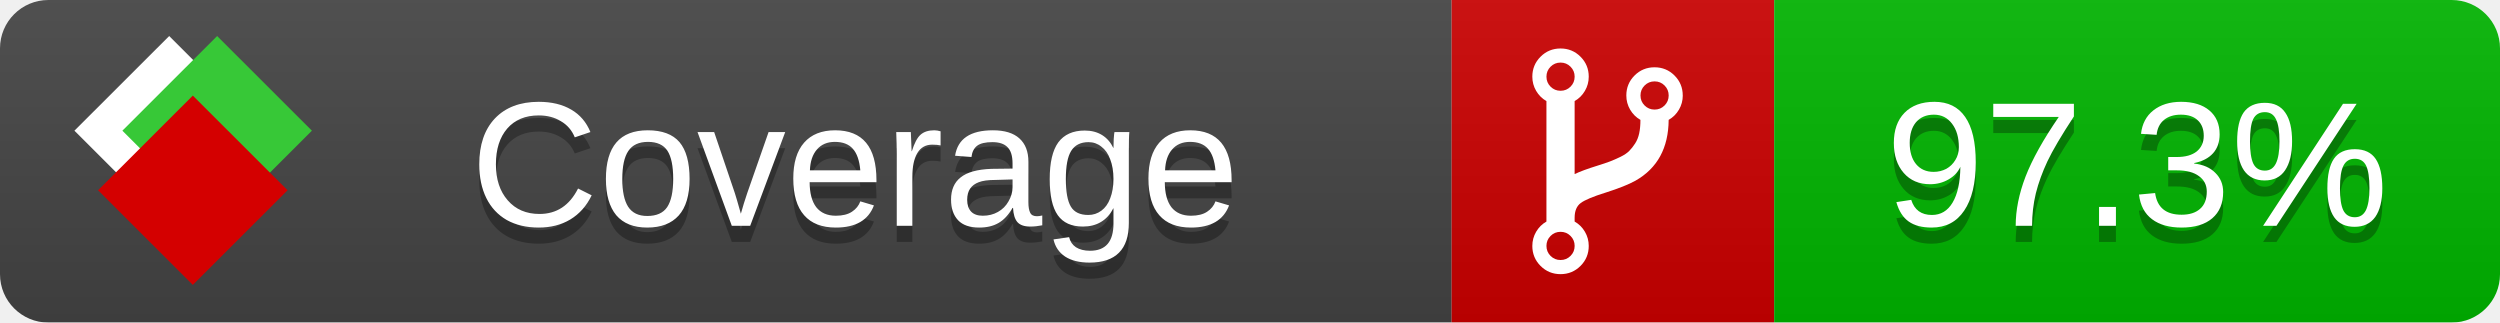
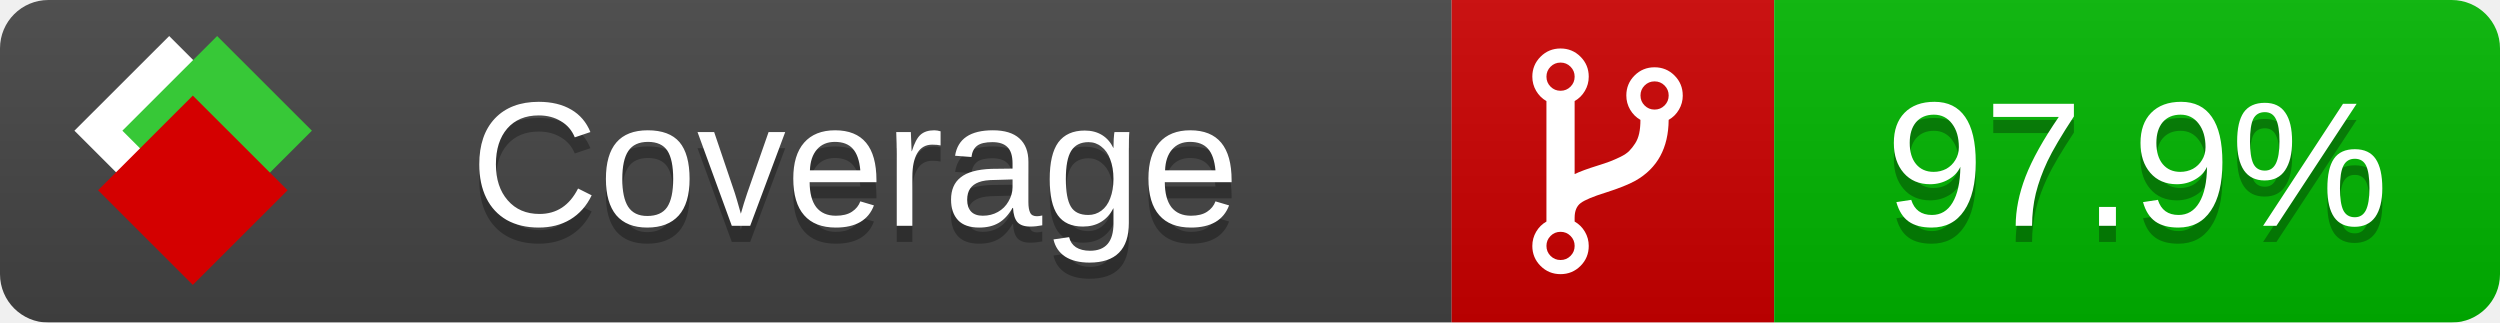
<svg xmlns="http://www.w3.org/2000/svg" xmlns:xlink="http://www.w3.org/1999/xlink" width="155" height="20">
  <style type="text/css">
          
            @keyframes fade1 {
                0% { visibility: visible; opacity: 1; }
               23% { visibility: visible; opacity: 1; }
               25% { visibility: hidden; opacity: 0; }
               48% { visibility: hidden; opacity: 0; }
               50% { visibility: hidden; opacity: 0; }
               73% { visibility: hidden; opacity: 0; }
               75% { visibility: hidden; opacity: 0; }
               98% { visibility: hidden; opacity: 0; }
              100% { visibility: visible; opacity: 1; }
            }
            @keyframes fade2 {
                0% { visibility: hidden; opacity: 0; }
               23% { visibility: hidden; opacity: 0; }
               25% { visibility: visible; opacity: 1; }
               48% { visibility: visible; opacity: 1; }
               50% { visibility: hidden; opacity: 0; }
               73% { visibility: hidden; opacity: 0; }
               75% { visibility: hidden; opacity: 0; }
               98% { visibility: hidden; opacity: 0; }
              100% { visibility: hidden; opacity: 0; }
            }
            @keyframes fade3 {
                0% { visibility: hidden; opacity: 0; }
               23% { visibility: hidden; opacity: 0; }
               25% { visibility: hidden; opacity: 0; }
               48% { visibility: hidden; opacity: 0; }
               50% { visibility: visible; opacity: 1; }
               73% { visibility: visible; opacity: 1; }
               75% { visibility: hidden; opacity: 0; }
               98% { visibility: hidden; opacity: 0; }
              100% { visibility: hidden; opacity: 0; }
            }
            @keyframes fade4 {
                0% { visibility: hidden; opacity: 0; }
               23% { visibility: hidden; opacity: 0; }
               25% { visibility: hidden; opacity: 0; }
               48% { visibility: hidden; opacity: 0; }
               50% { visibility: hidden; opacity: 0; }
               73% { visibility: hidden; opacity: 0; }
               75% { visibility: visible; opacity: 1; }
               98% { visibility: visible; opacity: 1; }
              100% { visibility: hidden; opacity: 0; }
            }
            .linecoverage {
                animation-duration: 15s;
                animation-name: fade1;
                animation-iteration-count: infinite;
            }
            .branchcoverage {
                animation-duration: 15s;
                animation-name: fade2;
                animation-iteration-count: infinite;
            }
            .methodcoverage {
                animation-duration: 15s;
                animation-name: fade3;
                animation-iteration-count: infinite;
            }
            .fullmethodcoverage {
                animation-duration: 15s;
                animation-name: fade4;
                animation-iteration-count: infinite;
            }
          
    </style>
  <defs>
    <linearGradient id="gradient" x2="0" y2="100%">
      <stop offset="0" stop-color="#bbb" stop-opacity=".1" />
      <stop offset="1" stop-opacity=".1" />
    </linearGradient>
    <linearGradient id="c">
      <stop offset="0" stop-color="#d40000" />
      <stop offset="1" stop-color="#ff2a2a" />
    </linearGradient>
    <linearGradient id="a">
      <stop offset="0" stop-color="#e0e0de" />
      <stop offset="1" stop-color="#fff" />
    </linearGradient>
    <linearGradient id="b">
      <stop offset="0" stop-color="#37c837" />
      <stop offset="1" stop-color="#217821" />
    </linearGradient>
    <linearGradient xlink:href="#a" id="e" x1="106.44" x2="69.96" y1="-11.96" y2="-46.84" gradientTransform="matrix(-.8426 -.00045 -.00045 -.8426 -94.27 -75.82)" gradientUnits="userSpaceOnUse" />
    <linearGradient xlink:href="#b" id="f" x1="56.19" x2="77.97" y1="-23.45" y2="10.62" gradientTransform="matrix(.8426 .00045 .00045 .8426 94.27 75.82)" gradientUnits="userSpaceOnUse" />
    <linearGradient xlink:href="#c" id="g" x1="79.98" x2="132.9" y1="10.79" y2="10.79" gradientTransform="matrix(.8426 .00045 .00045 .8426 94.27 75.82)" gradientUnits="userSpaceOnUse" />
    <mask id="mask">
      <rect width="155" height="20" rx="3" fill="#fff" />
    </mask>
    <g id="icon" transform="matrix(.04486 0 0 .04481 -.48 -.63)">
      <rect width="52.92" height="52.92" x="-109.72" y="-27.13" fill="url(#e)" transform="rotate(-135)" />
      <rect width="52.92" height="52.92" x="70.19" y="-39.18" fill="url(#f)" transform="rotate(45)" />
      <rect width="52.92" height="52.92" x="80.05" y="-15.74" fill="url(#g)" transform="rotate(45)" />
    </g>
  </defs>
  <g mask="url(#mask)">
    <rect x="0" y="0" width="90" height="20" fill="#444" />
    <rect x="90" y="0" width="20" height="20" fill="#c00" />
    <rect x="110" y="0" width="45" height="20" fill="#00B600" />
    <rect x="0" y="0" width="155" height="20" fill="url(#gradient)" />
  </g>
  <g>
    <path class="" fill="#fff" d="m 97.628,15.247 q 0,-0.364 -0.255,-0.619 -0.255,-0.255 -0.619,-0.255 -0.364,0 -0.619,0.255 -0.255,0.255 -0.255,0.619 0,0.364 0.255,0.619 0.255,0.255 0.619,0.255 0.364,0 0.619,-0.255 0.255,-0.255 0.255,-0.619 z m 0,-10.493 q 0,-0.364 -0.255,-0.619 -0.255,-0.255 -0.619,-0.255 -0.364,0 -0.619,0.255 -0.255,0.255 -0.255,0.619 0,0.364 0.255,0.619 0.255,0.255 0.619,0.255 0.364,0 0.619,-0.255 0.255,-0.255 0.255,-0.619 z m 5.83,1.166 q 0,-0.364 -0.255,-0.619 -0.255,-0.255 -0.619,-0.255 -0.364,0 -0.619,0.255 -0.255,0.255 -0.255,0.619 0,0.364 0.255,0.619 0.255,0.255 0.619,0.255 0.364,0 0.619,-0.255 0.255,-0.255 0.255,-0.619 z m 0.874,0 q 0,0.474 -0.237,0.879 -0.237,0.405 -0.638,0.633 -0.018,2.614 -2.059,3.771 -0.619,0.346 -1.849,0.738 -1.166,0.364 -1.544,0.647 -0.378,0.282 -0.378,0.911 l 0,0.237 q 0.401,0.228 0.638,0.633 0.237,0.405 0.237,0.879 0,0.729 -0.51,1.239 -0.51,0.51 -1.239,0.51 -0.729,0 -1.239,-0.51 -0.51,-0.51 -0.51,-1.239 0,-0.474 0.237,-0.879 0.237,-0.405 0.638,-0.633 l 0,-7.469 q -0.401,-0.228 -0.638,-0.633 -0.237,-0.405 -0.237,-0.879 0,-0.729 0.51,-1.239 0.51,-0.51 1.239,-0.51 0.729,0 1.239,0.51 0.51,0.51 0.51,1.239 0,0.474 -0.237,0.879 -0.237,0.405 -0.638,0.633 l 0,4.527 q 0.492,-0.237 1.403,-0.519 0.501,-0.155 0.797,-0.269 0.296,-0.114 0.642,-0.282 0.346,-0.169 0.537,-0.36 0.191,-0.191 0.369,-0.465 0.178,-0.273 0.255,-0.633 0.077,-0.36 0.077,-0.833 -0.401,-0.228 -0.638,-0.633 -0.237,-0.405 -0.237,-0.879 0,-0.729 0.51,-1.239 0.51,-0.51 1.239,-0.51 0.729,0 1.239,0.51 0.51,0.51 0.51,1.239 z" />
  </g>
  <g fill="#fff" text-anchor="middle" font-family="Verdana,Arial,Geneva,sans-serif" font-size="11">
    <a xlink:href="https://github.com/danielpalme/ReportGenerator" target="_top">
      <use xlink:href="#icon" transform="translate(3,1) scale(3.5)" />
    </a>
    <text x="53" y="15" fill="#010101" fill-opacity=".3">Coverage</text>
    <text x="53" y="14" fill="#fff">Coverage</text>
-     <text class="" x="132.5" y="15" fill="#010101" fill-opacity=".3">97.3%</text>
-     <text class="" x="132.5" y="14">97.3%</text>
+     <text class="" x="132.5" y="15" fill="#010101" fill-opacity=".3">97.9%</text>
+     <text class="" x="132.5" y="14">97.9%</text>
  </g>
  <g>
    <rect class="" x="90" y="0" width="65" height="20" fill-opacity="0" />
  </g>
</svg>
